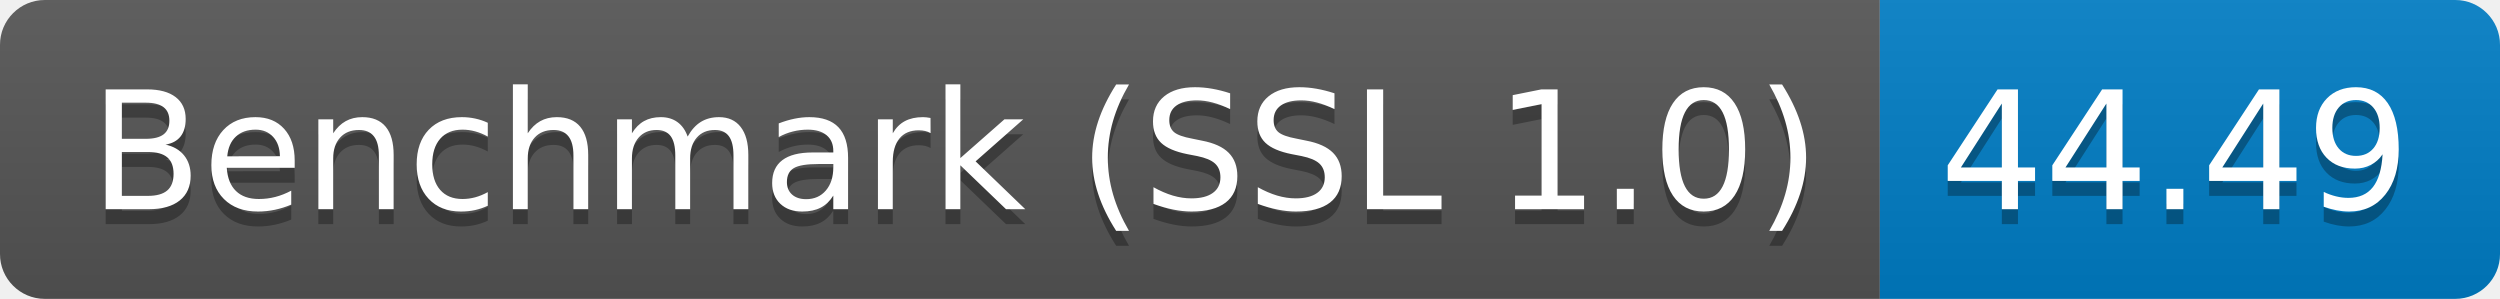
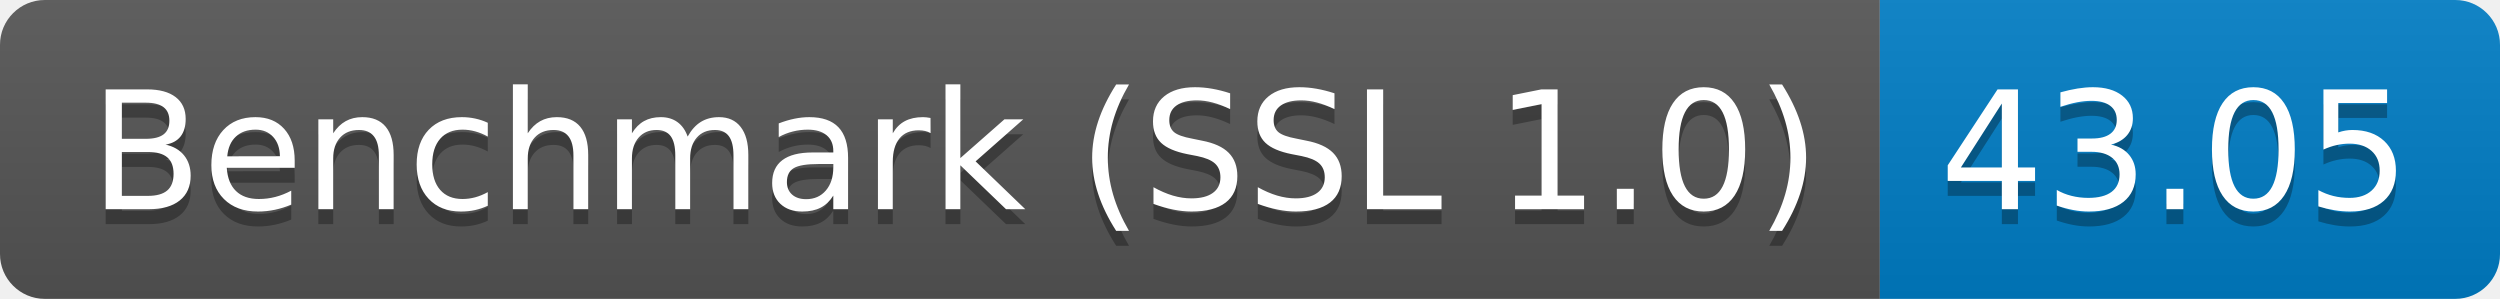
<svg xmlns="http://www.w3.org/2000/svg" height="20" width="167.3">
  <linearGradient id="smooth" x2="0" y2="100%">
    <stop offset="0" stop-color="#bbb" stop-opacity=".1" />
    <stop offset="1" stop-opacity=".1" />
  </linearGradient>
  <clipPath id="round">
    <rect fill="#fff" height="20" rx="3" width="167.3" />
  </clipPath>
  <g clip-path="url(#round)">
    <rect fill="#555" height="20" width="125.8" />
    <rect fill="#007ec6" height="20" width="41.5" x="125.8" />
    <rect fill="url(#smooth)" height="20" width="167.3" />
  </g>
  <g fill="#fff" font-family="DejaVu Sans,Verdana,Geneva,sans-serif" font-size="110" text-anchor="middle">
    <text fill="#010101" fill-opacity=".3" lengthAdjust="spacing" textLength="1158.0" transform="scale(0.1)" x="639.0" y="150">Benchmark (SSL 1.0)</text>
    <text lengthAdjust="spacing" textLength="1158.0" transform="scale(0.1)" x="639.0" y="140">Benchmark (SSL 1.0)</text>
-     <text fill="#010101" fill-opacity=".3" lengthAdjust="spacing" textLength="315.0" transform="scale(0.1)" x="1455.5" y="150">44.49</text>
-     <text lengthAdjust="spacing" textLength="315.0" transform="scale(0.1)" x="1455.5" y="140">44.49</text>
+     <text fill="#010101" fill-opacity=".3" lengthAdjust="spacing" textLength="315.0" transform="scale(0.1)" x="1455.5" y="150">43.05</text>
+     <text lengthAdjust="spacing" textLength="315.0" transform="scale(0.1)" x="1455.5" y="140">43.05</text>
  </g>
</svg>
